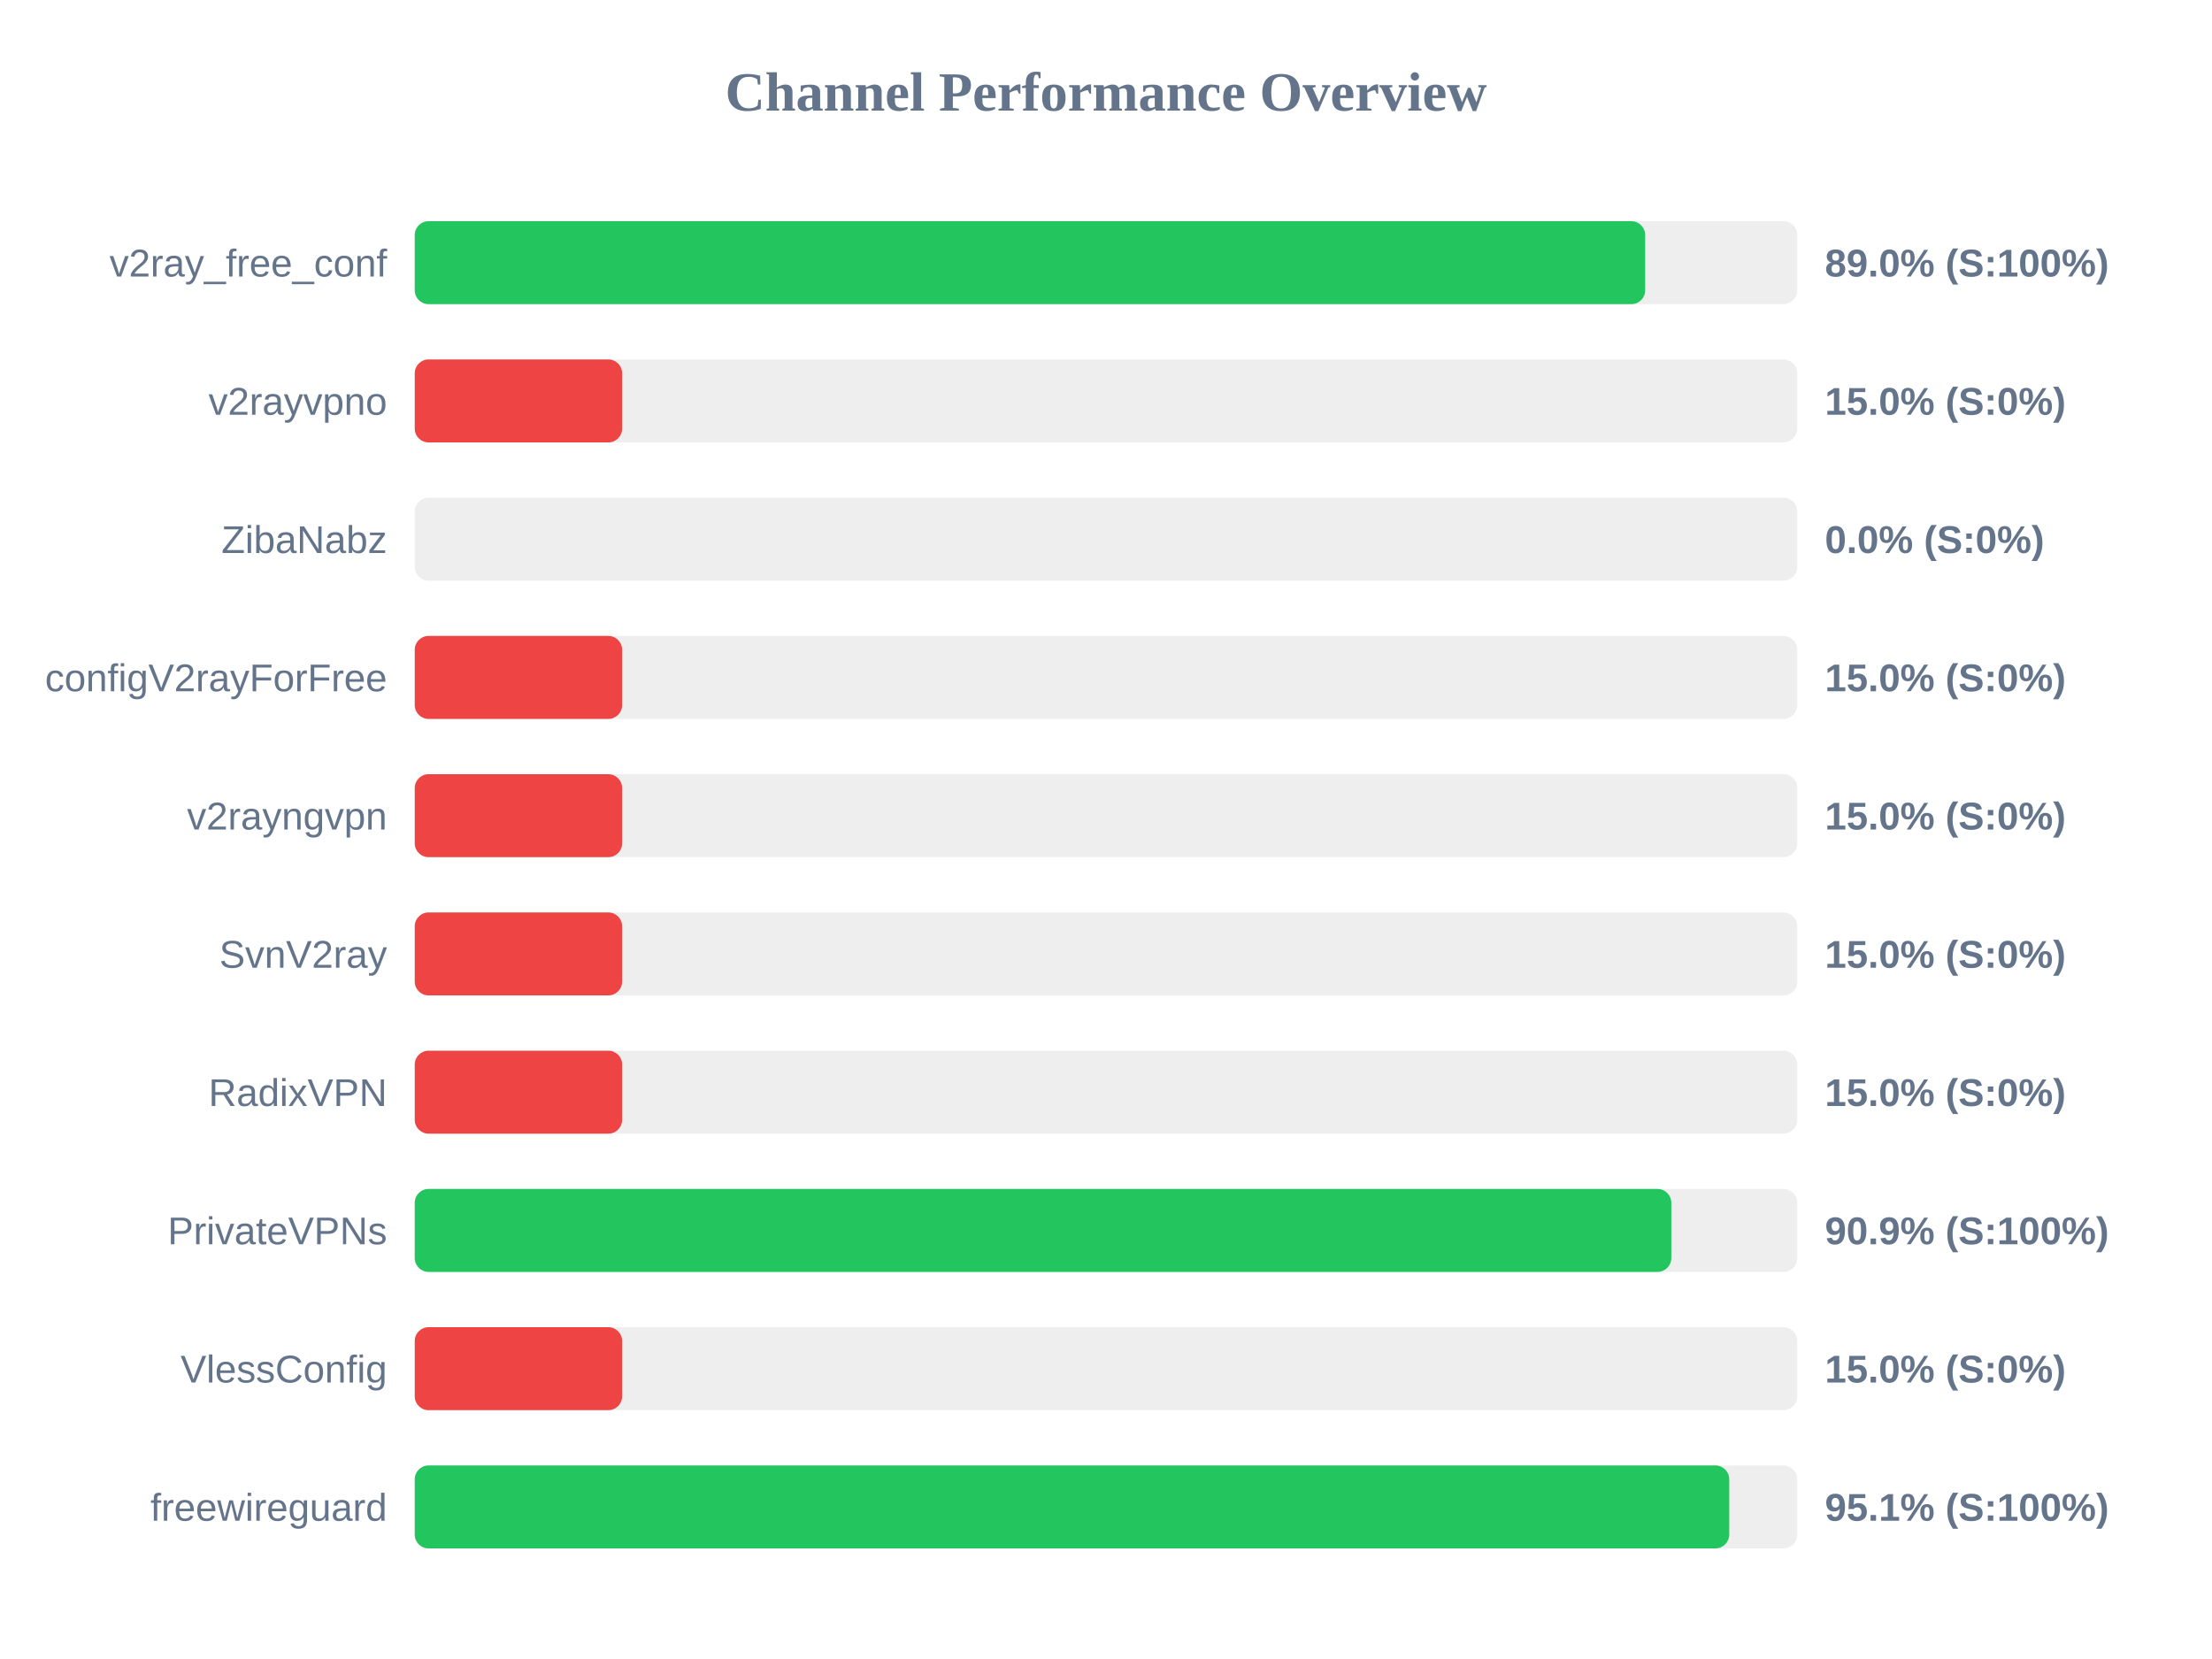
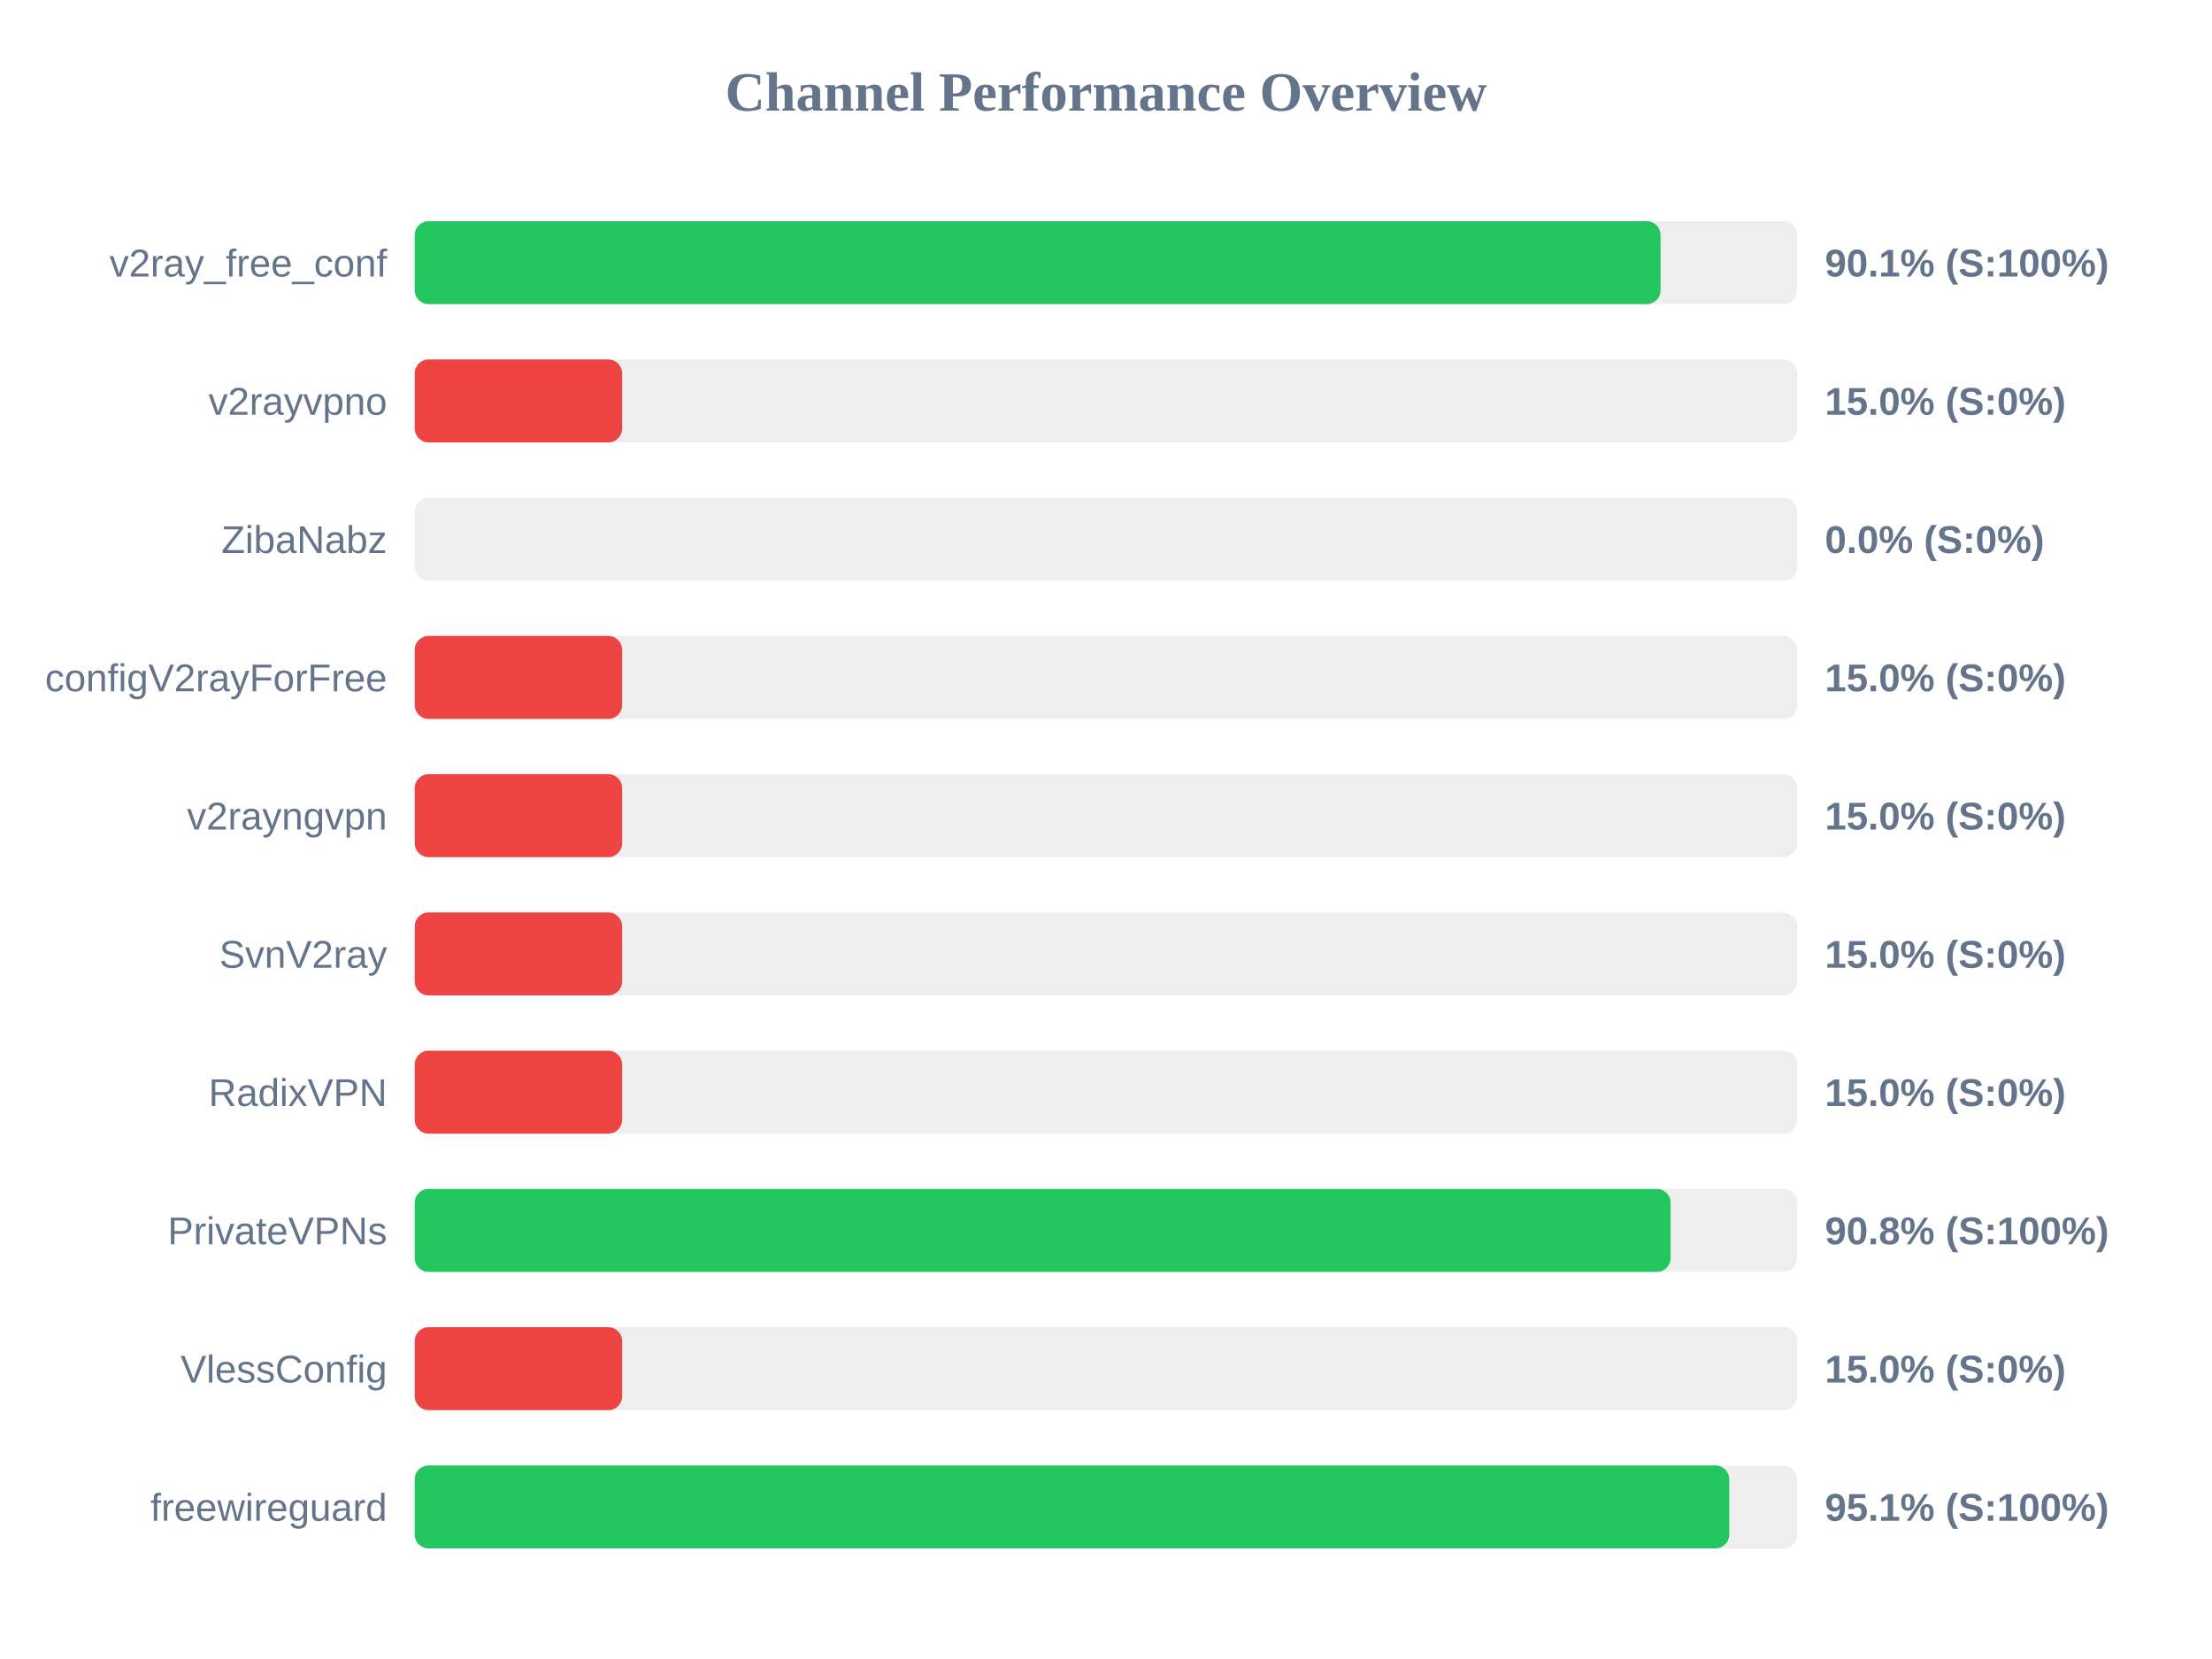
<svg xmlns="http://www.w3.org/2000/svg" width="800" height="600" version="1.1">
  <style>
        .row { font: 14px Arial; fill: #64748b; }
        .score { font: bold 14px Arial; fill: #64748b; }
    </style>
  <text x="400" y="40" text-anchor="middle" font-size="20px" font-weight="bold" fill="#64748b">Channel Performance Overview</text>
  <rect x="150" y="80" width="500" height="30" fill="#eee" rx="5" />
-   <rect x="150" y="80" width="445.0" height="30" fill="#22c55e" rx="5" />
+   <rect x="150" y="80" width="450.55" height="30" fill="#22c55e" rx="5" />
  <text x="140" y="100" text-anchor="end" class="row">v2ray_free_conf</text>
-   <text x="660" y="100" text-anchor="start" class="score">89.0% (S:100%)</text>
+   <text x="660" y="100" text-anchor="start" class="score">90.1% (S:100%)</text>
  <rect x="150" y="130" width="500" height="30" fill="#eee" rx="5" />
  <rect x="150" y="130" width="75.0" height="30" fill="#ef4444" rx="5" />
  <text x="140" y="150" text-anchor="end" class="row">v2rayvpno</text>
  <text x="660" y="150" text-anchor="start" class="score">15.0% (S:0%)</text>
  <rect x="150" y="180" width="500" height="30" fill="#eee" rx="5" />
  <rect x="150" y="180" width="0.0" height="30" fill="#ef4444" rx="5" />
  <text x="140" y="200" text-anchor="end" class="row">ZibaNabz</text>
  <text x="660" y="200" text-anchor="start" class="score">0.0% (S:0%)</text>
  <rect x="150" y="230" width="500" height="30" fill="#eee" rx="5" />
  <rect x="150" y="230" width="75.0" height="30" fill="#ef4444" rx="5" />
  <text x="140" y="250" text-anchor="end" class="row">configV2rayForFree</text>
  <text x="660" y="250" text-anchor="start" class="score">15.0% (S:0%)</text>
  <rect x="150" y="280" width="500" height="30" fill="#eee" rx="5" />
  <rect x="150" y="280" width="75.0" height="30" fill="#ef4444" rx="5" />
  <text x="140" y="300" text-anchor="end" class="row">v2rayngvpn</text>
  <text x="660" y="300" text-anchor="start" class="score">15.0% (S:0%)</text>
  <rect x="150" y="330" width="500" height="30" fill="#eee" rx="5" />
  <rect x="150" y="330" width="75.0" height="30" fill="#ef4444" rx="5" />
  <text x="140" y="350" text-anchor="end" class="row">SvnV2ray</text>
  <text x="660" y="350" text-anchor="start" class="score">15.0% (S:0%)</text>
  <rect x="150" y="380" width="500" height="30" fill="#eee" rx="5" />
  <rect x="150" y="380" width="75.0" height="30" fill="#ef4444" rx="5" />
  <text x="140" y="400" text-anchor="end" class="row">RadixVPN</text>
  <text x="660" y="400" text-anchor="start" class="score">15.0% (S:0%)</text>
  <rect x="150" y="430" width="500" height="30" fill="#eee" rx="5" />
-   <rect x="150" y="430" width="454.45" height="30" fill="#22c55e" rx="5" />
+   <rect x="150" y="430" width="454.2" height="30" fill="#22c55e" rx="5" />
  <text x="140" y="450" text-anchor="end" class="row">PrivateVPNs</text>
-   <text x="660" y="450" text-anchor="start" class="score">90.9% (S:100%)</text>
+   <text x="660" y="450" text-anchor="start" class="score">90.8% (S:100%)</text>
  <rect x="150" y="480" width="500" height="30" fill="#eee" rx="5" />
  <rect x="150" y="480" width="75.0" height="30" fill="#ef4444" rx="5" />
  <text x="140" y="500" text-anchor="end" class="row">VlessConfig</text>
  <text x="660" y="500" text-anchor="start" class="score">15.0% (S:0%)</text>
  <rect x="150" y="530" width="500" height="30" fill="#eee" rx="5" />
  <rect x="150" y="530" width="475.4" height="30" fill="#22c55e" rx="5" />
  <text x="140" y="550" text-anchor="end" class="row">freewireguard</text>
  <text x="660" y="550" text-anchor="start" class="score">95.1% (S:100%)</text>
</svg>
